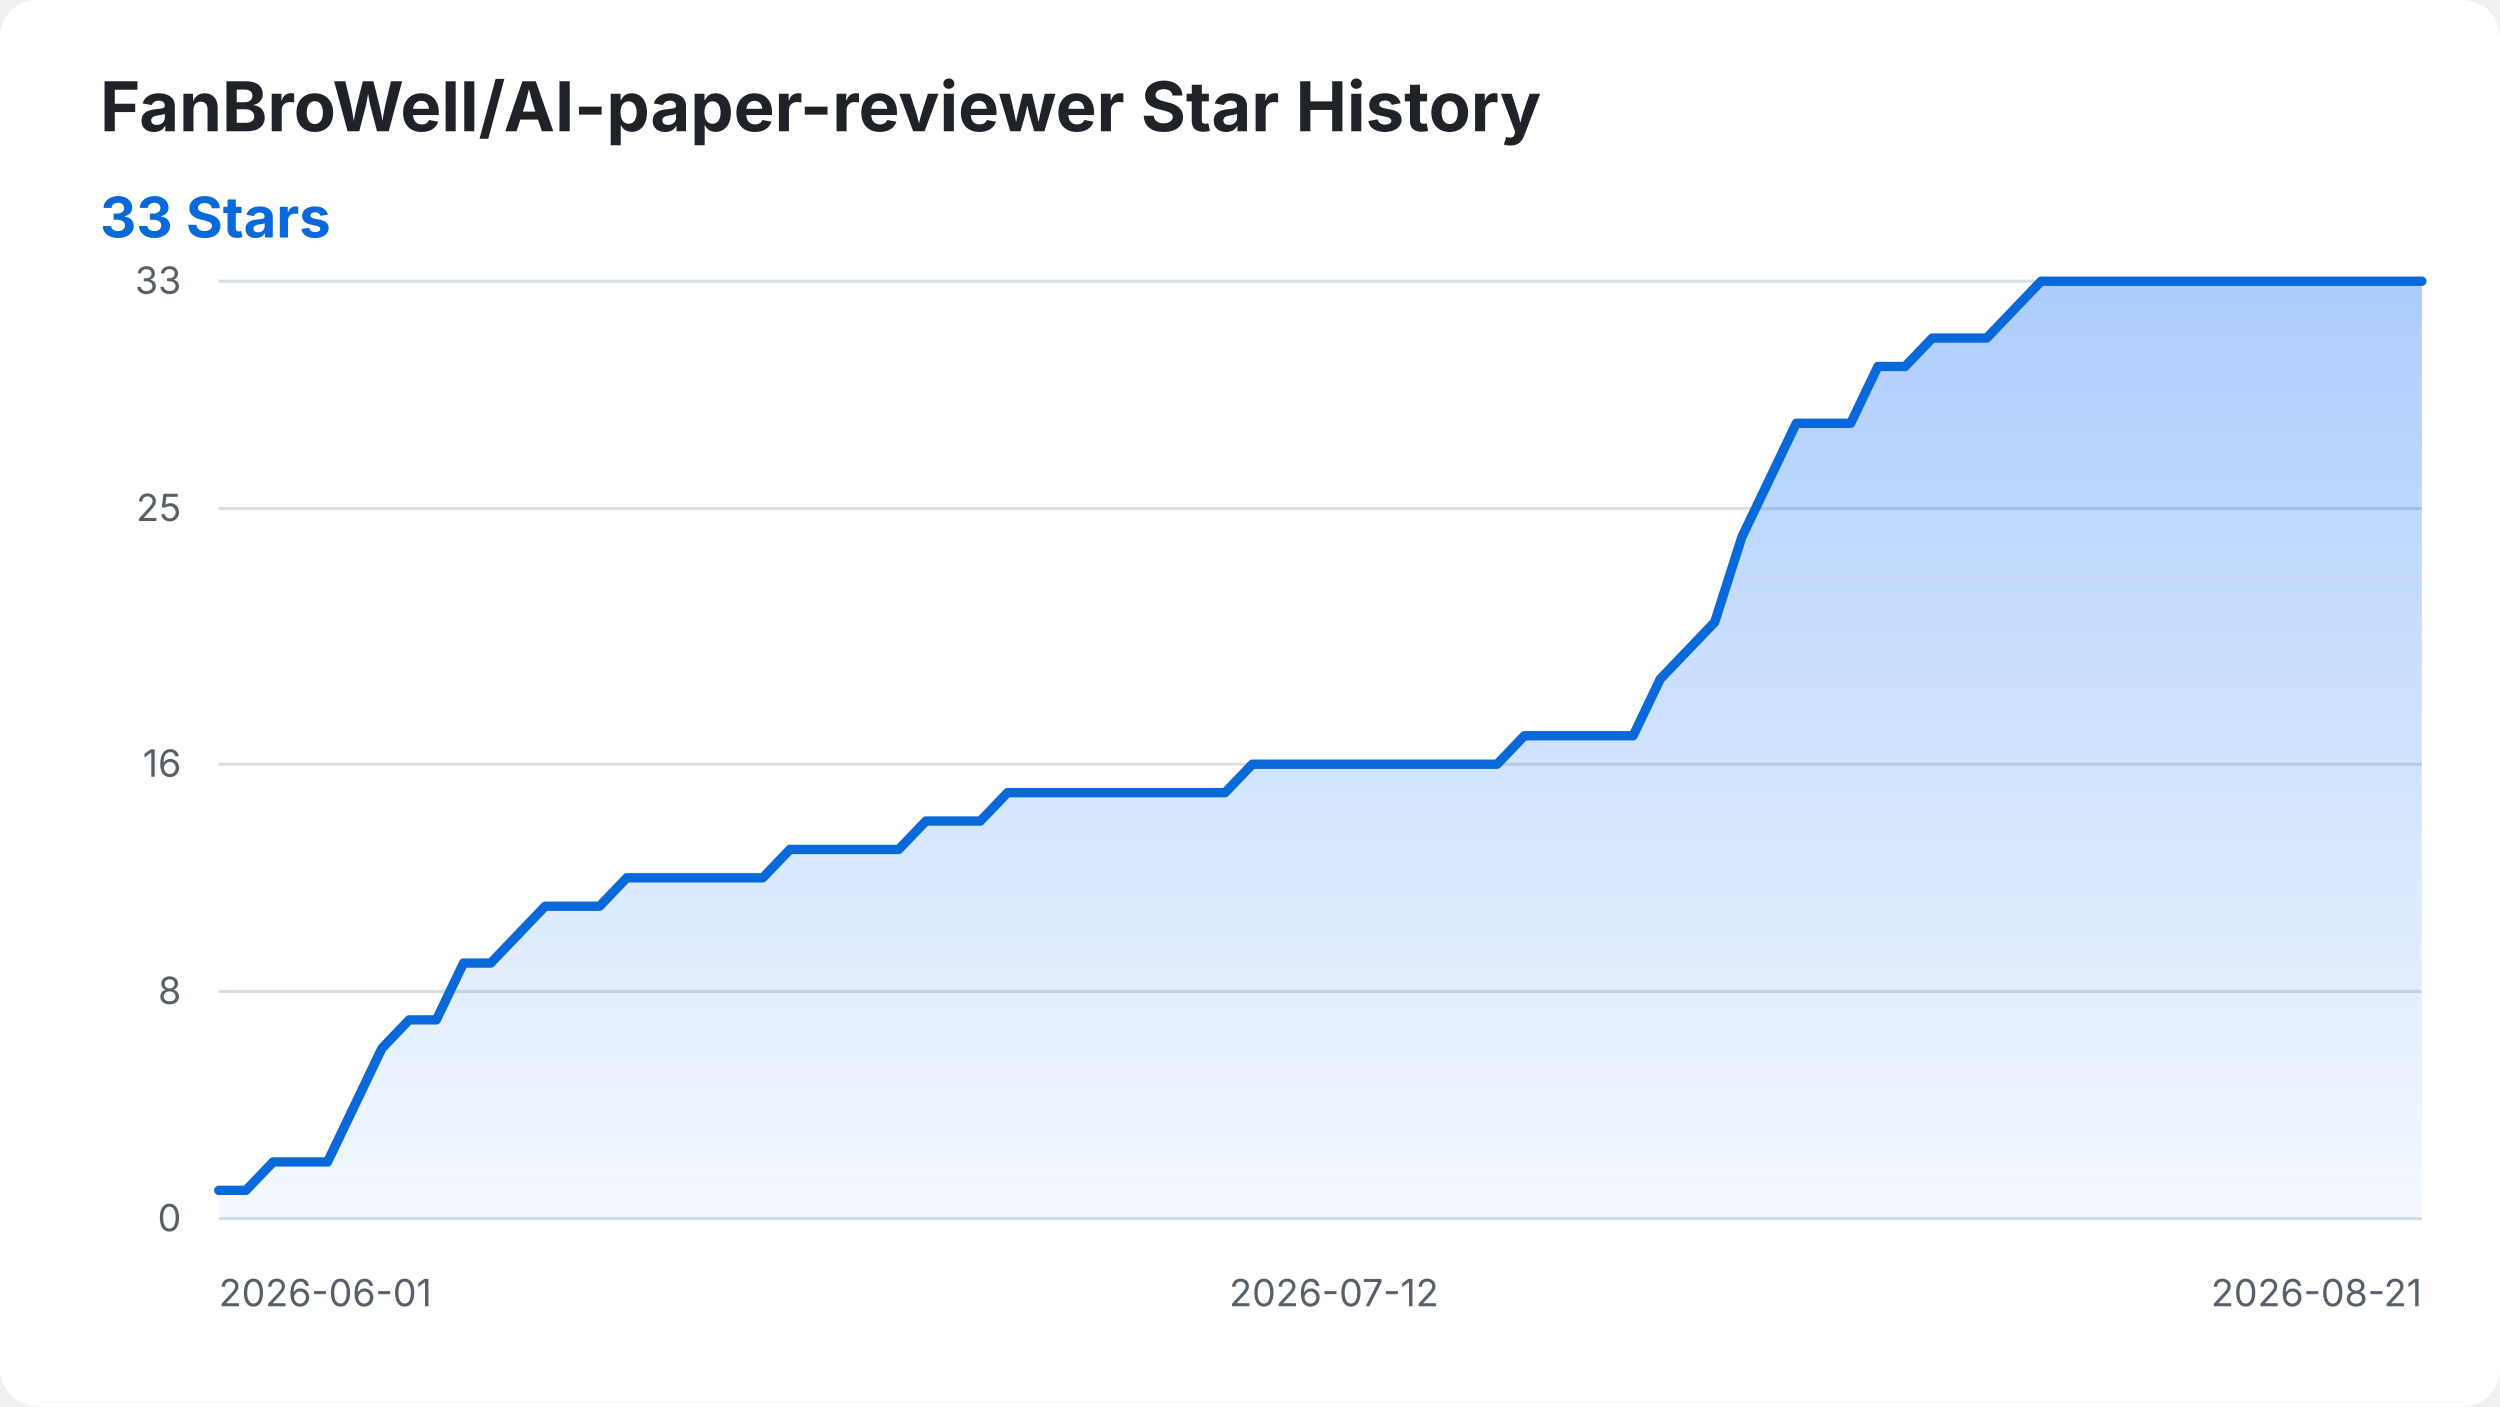
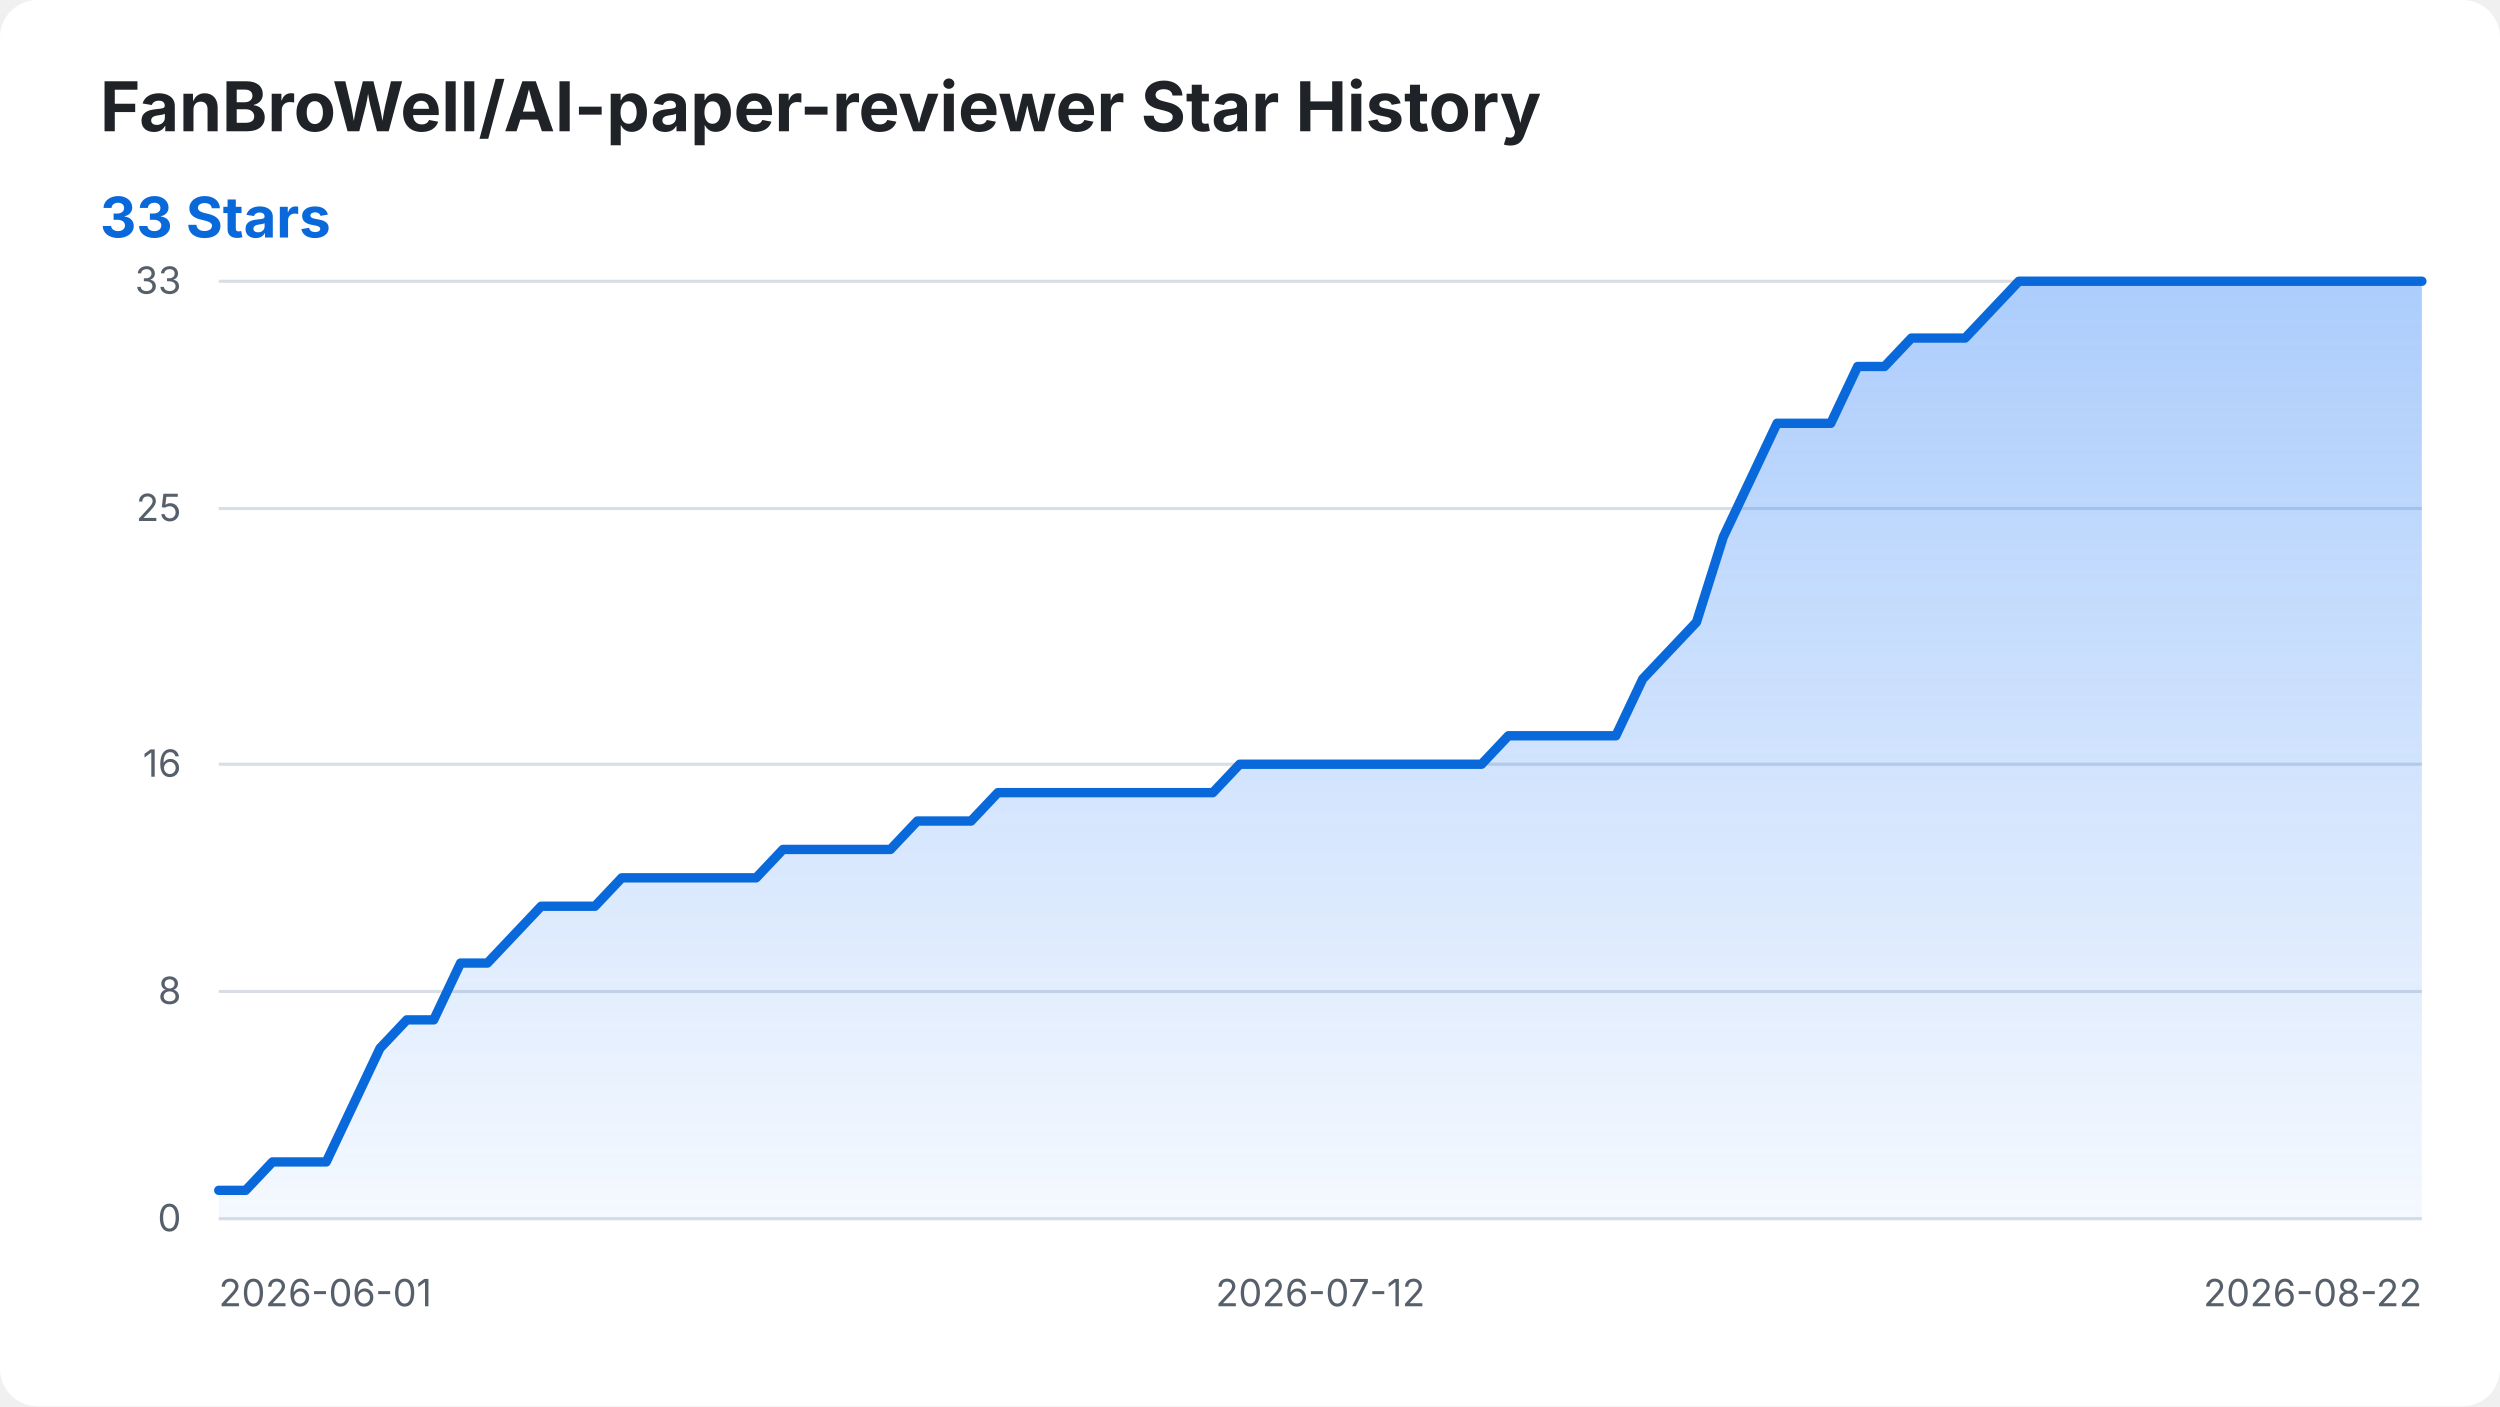
<svg xmlns="http://www.w3.org/2000/svg" width="800" height="450" viewBox="0 0 800 450" role="img" aria-labelledby="title desc">
  <style>
    .background { fill: #ffffff; }
    .title { fill: #1f2328; font: 700 22px -apple-system, BlinkMacSystemFont, "Segoe UI", sans-serif; }
    .summary { fill: #0969da; font: 700 18px -apple-system, BlinkMacSystemFont, "Segoe UI", sans-serif; }
    .axis-label { fill: #57606a; font: 12px -apple-system, BlinkMacSystemFont, "Segoe UI", sans-serif; }
    .grid { stroke: #d8dee4; stroke-width: 1; }
    .star-area { fill: url(#area-gradient); }
    .star-line { fill: none; stroke: #0969da; stroke-width: 3; stroke-linecap: round; stroke-linejoin: round; }
    @media (prefers-color-scheme: dark) {
      .background { fill: #0d1117; }
      .title { fill: #f0f6fc; }
      .axis-label { fill: #8b949e; }
      .grid { stroke: #30363d; }
      .summary { fill: #58a6ff; }
      .star-line { stroke: #58a6ff; }
    }
  </style>
  <defs>
    <linearGradient id="area-gradient" x1="0" y1="0" x2="0" y2="1">
      <stop offset="0%" stop-color="#2f81f7" stop-opacity="0.40" />
      <stop offset="100%" stop-color="#2f81f7" stop-opacity="0.05" />
    </linearGradient>
  </defs>
  <rect class="background" width="800" height="450" rx="12" />
  <text class="title" x="32" y="42">FanBroWell/AI-paper-reviewer Star History</text>
  <text class="summary" x="32" y="76">33 Stars</text>
  <line class="grid" x1="70" y1="390.00" x2="775" y2="390.00" />
  <text class="axis-label" x="58" y="394.00" text-anchor="end">0</text>
  <line class="grid" x1="70" y1="317.27" x2="775" y2="317.27" />
  <text class="axis-label" x="58" y="321.27" text-anchor="end">8</text>
  <line class="grid" x1="70" y1="244.55" x2="775" y2="244.55" />
  <text class="axis-label" x="58" y="248.55" text-anchor="end">16</text>
  <line class="grid" x1="70" y1="162.73" x2="775" y2="162.73" />
  <text class="axis-label" x="58" y="166.73" text-anchor="end">25</text>
  <line class="grid" x1="70" y1="90.00" x2="775" y2="90.00" />
  <text class="axis-label" x="58" y="94.00" text-anchor="end">33</text>
  <text class="axis-label" x="70.00" y="418" text-anchor="start">2026-06-01</text>
-   <text class="axis-label" x="426.85" y="418" text-anchor="middle">2026-07-12</text>
-   <text class="axis-label" x="775.00" y="418" text-anchor="end">2026-08-21</text>
-   <path class="star-area" d="M 70.00 390.00 L 70.00 380.91 L 78.70 380.91 L 87.41 371.82 L 96.11 371.82 L 104.81 371.82 L 113.52 353.64 L 122.22 335.45 L 130.93 326.36 L 139.63 326.36 L 148.33 308.18 L 157.04 308.18 L 165.74 299.09 L 174.44 290.00 L 183.15 290.00 L 191.85 290.00 L 200.56 280.91 L 209.26 280.91 L 217.96 280.91 L 226.67 280.91 L 235.37 280.91 L 244.07 280.91 L 252.78 271.82 L 261.48 271.82 L 270.19 271.82 L 278.89 271.82 L 287.59 271.82 L 296.30 262.73 L 305.00 262.73 L 313.70 262.73 L 322.41 253.64 L 331.11 253.64 L 339.81 253.64 L 348.52 253.64 L 357.22 253.64 L 365.93 253.64 L 374.63 253.64 L 383.33 253.64 L 392.04 253.64 L 400.74 244.55 L 409.44 244.55 L 418.15 244.55 L 426.85 244.55 L 435.56 244.55 L 444.26 244.55 L 452.96 244.55 L 461.67 244.55 L 470.37 244.55 L 479.07 244.55 L 487.78 235.45 L 496.48 235.45 L 505.19 235.45 L 513.89 235.45 L 522.59 235.45 L 531.30 217.27 L 540.00 208.18 L 548.70 199.09 L 557.41 171.82 L 566.11 153.64 L 574.81 135.45 L 583.52 135.45 L 592.22 135.45 L 600.93 117.27 L 609.63 117.27 L 618.33 108.18 L 627.04 108.18 L 635.74 108.18 L 644.44 99.09 L 653.15 90.00 L 661.85 90.00 L 670.56 90.00 L 679.26 90.00 L 687.96 90.00 L 696.67 90.00 L 705.37 90.00 L 714.07 90.00 L 722.78 90.00 L 731.48 90.00 L 740.19 90.00 L 748.89 90.00 L 757.59 90.00 L 766.30 90.00 L 775.00 90.00 L 775.00 390.00 Z" />
-   <path class="star-line" d="M 70.00 380.91 L 78.70 380.91 L 87.41 371.82 L 96.11 371.82 L 104.81 371.82 L 113.52 353.64 L 122.22 335.45 L 130.93 326.36 L 139.63 326.36 L 148.33 308.18 L 157.04 308.18 L 165.74 299.09 L 174.44 290.00 L 183.15 290.00 L 191.85 290.00 L 200.56 280.91 L 209.26 280.91 L 217.96 280.91 L 226.67 280.91 L 235.37 280.91 L 244.07 280.91 L 252.78 271.82 L 261.48 271.82 L 270.19 271.82 L 278.89 271.82 L 287.59 271.82 L 296.30 262.73 L 305.00 262.73 L 313.70 262.73 L 322.41 253.64 L 331.11 253.64 L 339.81 253.64 L 348.52 253.64 L 357.22 253.64 L 365.93 253.64 L 374.63 253.64 L 383.33 253.64 L 392.04 253.64 L 400.74 244.55 L 409.44 244.55 L 418.15 244.55 L 426.85 244.55 L 435.56 244.55 L 444.26 244.55 L 452.96 244.55 L 461.67 244.55 L 470.37 244.55 L 479.07 244.55 L 487.78 235.45 L 496.48 235.45 L 505.19 235.45 L 513.89 235.45 L 522.59 235.45 L 531.30 217.27 L 540.00 208.18 L 548.70 199.09 L 557.41 171.82 L 566.11 153.64 L 574.81 135.45 L 583.52 135.45 L 592.22 135.45 L 600.93 117.27 L 609.63 117.27 L 618.33 108.18 L 627.04 108.18 L 635.74 108.18 L 644.44 99.09 L 653.15 90.00 L 661.85 90.00 L 670.56 90.00 L 679.26 90.00 L 687.96 90.00 L 696.67 90.00 L 705.37 90.00 L 714.07 90.00 L 722.78 90.00 L 731.48 90.00 L 740.19 90.00 L 748.89 90.00 L 757.59 90.00 L 766.30 90.00 L 775.00 90.00" />
+   <text class="axis-label" x="422.50" y="418" text-anchor="middle">2026-07-12</text>
+   <text class="axis-label" x="775.00" y="418" text-anchor="end">2026-08-22</text>
+   <path class="star-area" d="M 70.00 390.00 L 70.00 380.91 L 78.60 380.91 L 87.20 371.82 L 95.79 371.82 L 104.39 371.82 L 112.99 353.64 L 121.59 335.45 L 130.18 326.36 L 138.78 326.36 L 147.38 308.18 L 155.98 308.18 L 164.57 299.09 L 173.17 290.00 L 181.77 290.00 L 190.37 290.00 L 198.96 280.91 L 207.56 280.91 L 216.16 280.91 L 224.76 280.91 L 233.35 280.91 L 241.95 280.91 L 250.55 271.82 L 259.15 271.82 L 267.74 271.82 L 276.34 271.82 L 284.94 271.82 L 293.54 262.73 L 302.13 262.73 L 310.73 262.73 L 319.33 253.64 L 327.93 253.64 L 336.52 253.64 L 345.12 253.64 L 353.72 253.64 L 362.32 253.64 L 370.91 253.64 L 379.51 253.64 L 388.11 253.64 L 396.71 244.55 L 405.30 244.55 L 413.90 244.55 L 422.50 244.55 L 431.10 244.55 L 439.70 244.55 L 448.29 244.55 L 456.89 244.55 L 465.49 244.55 L 474.09 244.55 L 482.68 235.45 L 491.28 235.45 L 499.88 235.45 L 508.48 235.45 L 517.07 235.45 L 525.67 217.27 L 534.27 208.18 L 542.87 199.09 L 551.46 171.82 L 560.06 153.64 L 568.66 135.45 L 577.26 135.45 L 585.85 135.45 L 594.45 117.27 L 603.05 117.27 L 611.65 108.18 L 620.24 108.18 L 628.84 108.18 L 637.44 99.09 L 646.04 90.00 L 654.63 90.00 L 663.23 90.00 L 671.83 90.00 L 680.43 90.00 L 689.02 90.00 L 697.62 90.00 L 706.22 90.00 L 714.82 90.00 L 723.41 90.00 L 732.01 90.00 L 740.61 90.00 L 749.21 90.00 L 757.80 90.00 L 766.40 90.00 L 775.00 90.00 L 775.00 390.00 Z" />
+   <path class="star-line" d="M 70.00 380.91 L 78.60 380.91 L 87.20 371.82 L 95.79 371.82 L 104.39 371.82 L 112.99 353.64 L 121.59 335.45 L 130.18 326.36 L 138.78 326.36 L 147.38 308.18 L 155.98 308.18 L 164.57 299.09 L 173.17 290.00 L 181.77 290.00 L 190.37 290.00 L 198.96 280.91 L 207.56 280.91 L 216.16 280.91 L 224.76 280.91 L 233.35 280.91 L 241.95 280.91 L 250.55 271.82 L 259.15 271.82 L 267.74 271.82 L 276.34 271.82 L 284.94 271.82 L 293.54 262.73 L 302.13 262.73 L 310.73 262.73 L 319.33 253.64 L 327.93 253.64 L 336.52 253.64 L 345.12 253.64 L 353.72 253.64 L 362.32 253.64 L 370.91 253.64 L 379.51 253.64 L 388.11 253.64 L 396.71 244.55 L 405.30 244.55 L 413.90 244.55 L 422.50 244.55 L 431.10 244.55 L 439.70 244.55 L 448.29 244.55 L 456.89 244.55 L 465.49 244.55 L 474.09 244.55 L 482.68 235.45 L 491.28 235.45 L 499.88 235.45 L 508.48 235.45 L 517.07 235.45 L 525.67 217.27 L 534.27 208.18 L 542.87 199.09 L 551.46 171.82 L 560.06 153.64 L 568.66 135.45 L 577.26 135.45 L 585.85 135.45 L 594.45 117.27 L 603.05 117.27 L 611.65 108.18 L 620.24 108.18 L 628.84 108.18 L 637.44 99.09 L 646.04 90.00 L 654.63 90.00 L 663.23 90.00 L 671.83 90.00 L 680.43 90.00 L 689.02 90.00 L 697.62 90.00 L 706.22 90.00 L 714.82 90.00 L 723.41 90.00 L 732.01 90.00 L 740.61 90.00 L 749.21 90.00 L 757.80 90.00 L 766.40 90.00 L 775.00 90.00" />
</svg>
